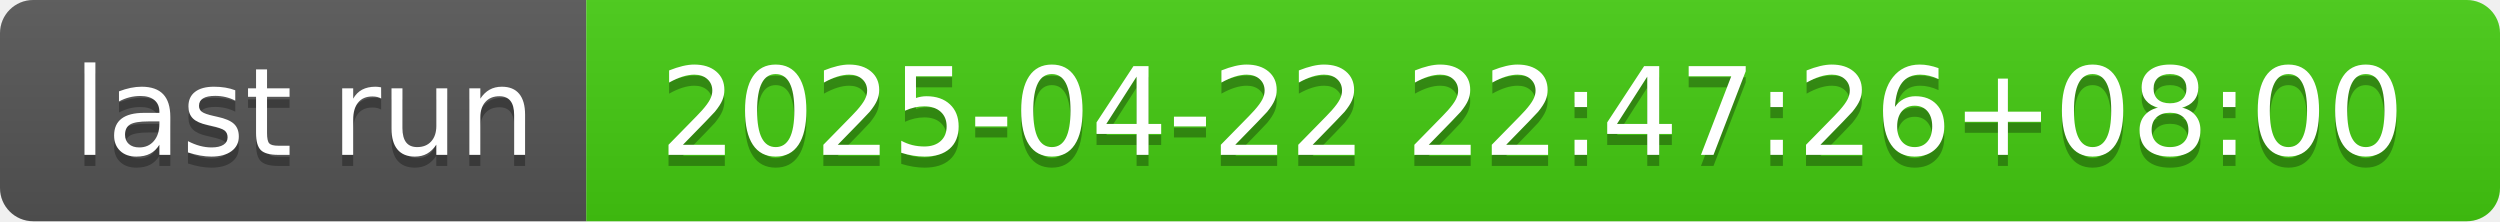
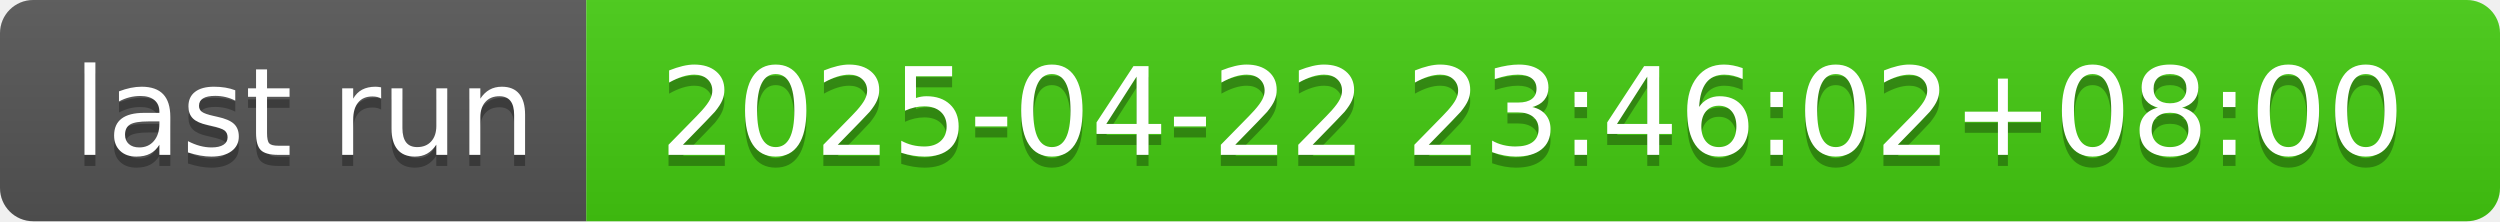
- <svg xmlns="http://www.w3.org/2000/svg" width="226" height="20" role="img" aria-label="last run: 2025-04-22 22:47:26+08:00">
+ <svg xmlns="http://www.w3.org/2000/svg" width="226" height="20" role="img" aria-label="last run: 2025-04-22 23:46:02+08:00">
  <linearGradient id="s" x2="0" y2="100%">
    <stop offset="0" stop-color="#bbb" stop-opacity=".1" />
    <stop offset="1" stop-opacity=".1" />
  </linearGradient>
  <clipPath id="r">
    <rect width="226" height="20" rx="3" fill="#fff" />
  </clipPath>
  <g clip-path="url(#r)">
    <rect width="53" height="20" fill="#555" />
    <rect x="53" width="173" height="20" fill="#4c1" />
    <rect width="226" height="20" fill="url(#s)" />
  </g>
  <g fill="#fff" text-anchor="middle" font-family="Verdana,Geneva,DejaVu Sans,sans-serif" text-rendering="geometricPrecision" font-size="110">
    <text aria-hidden="true" x="275" y="150" fill="#010101" fill-opacity=".3" transform="scale(.1)" textLength="430">last run</text>
    <text x="275" y="140" transform="scale(.1)" fill="#fff" textLength="430">last run</text>
-     <text aria-hidden="true" x="1385" y="150" fill="#010101" fill-opacity=".3" transform="scale(.1)" textLength="1630">2025-04-22 22:47:26+08:00</text>
-     <text x="1385" y="140" transform="scale(.1)" fill="#fff" textLength="1630">2025-04-22 22:47:26+08:00</text>
+     <text aria-hidden="true" x="1385" y="150" fill="#010101" fill-opacity=".3" transform="scale(.1)" textLength="1630">2025-04-22 23:46:02+08:00</text>
+     <text x="1385" y="140" transform="scale(.1)" fill="#fff" textLength="1630">2025-04-22 23:46:02+08:00</text>
  </g>
</svg>
